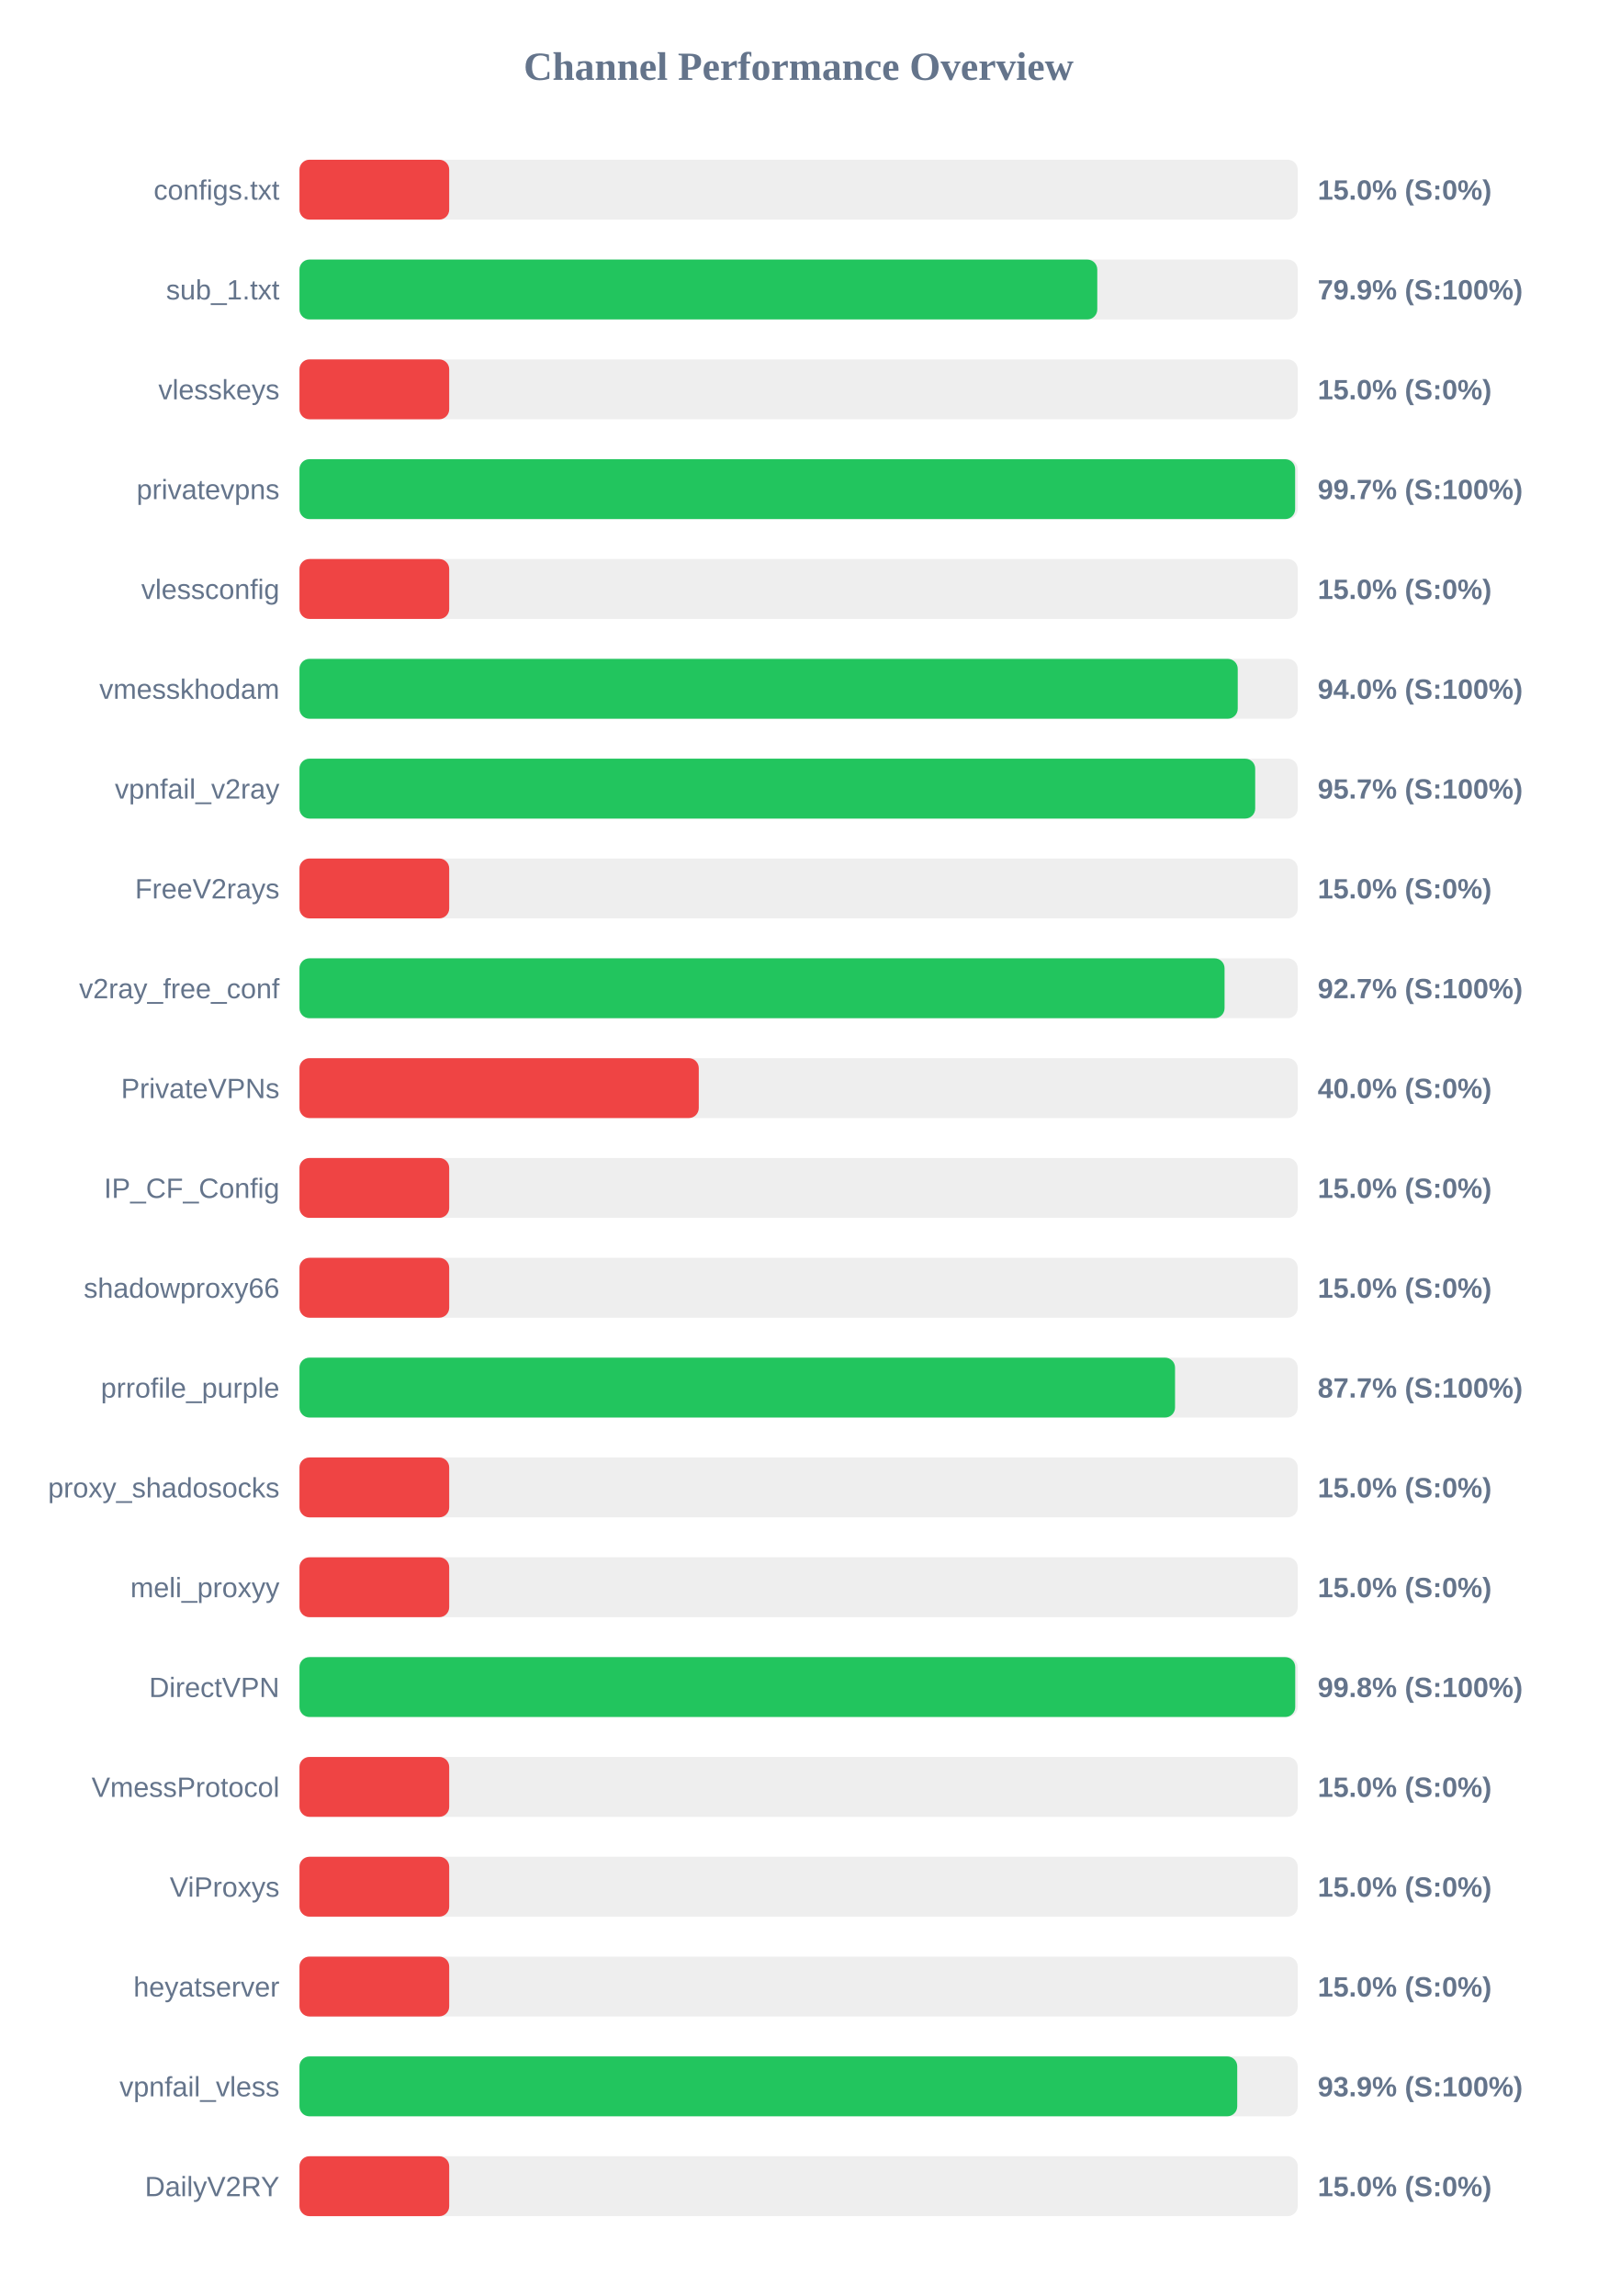
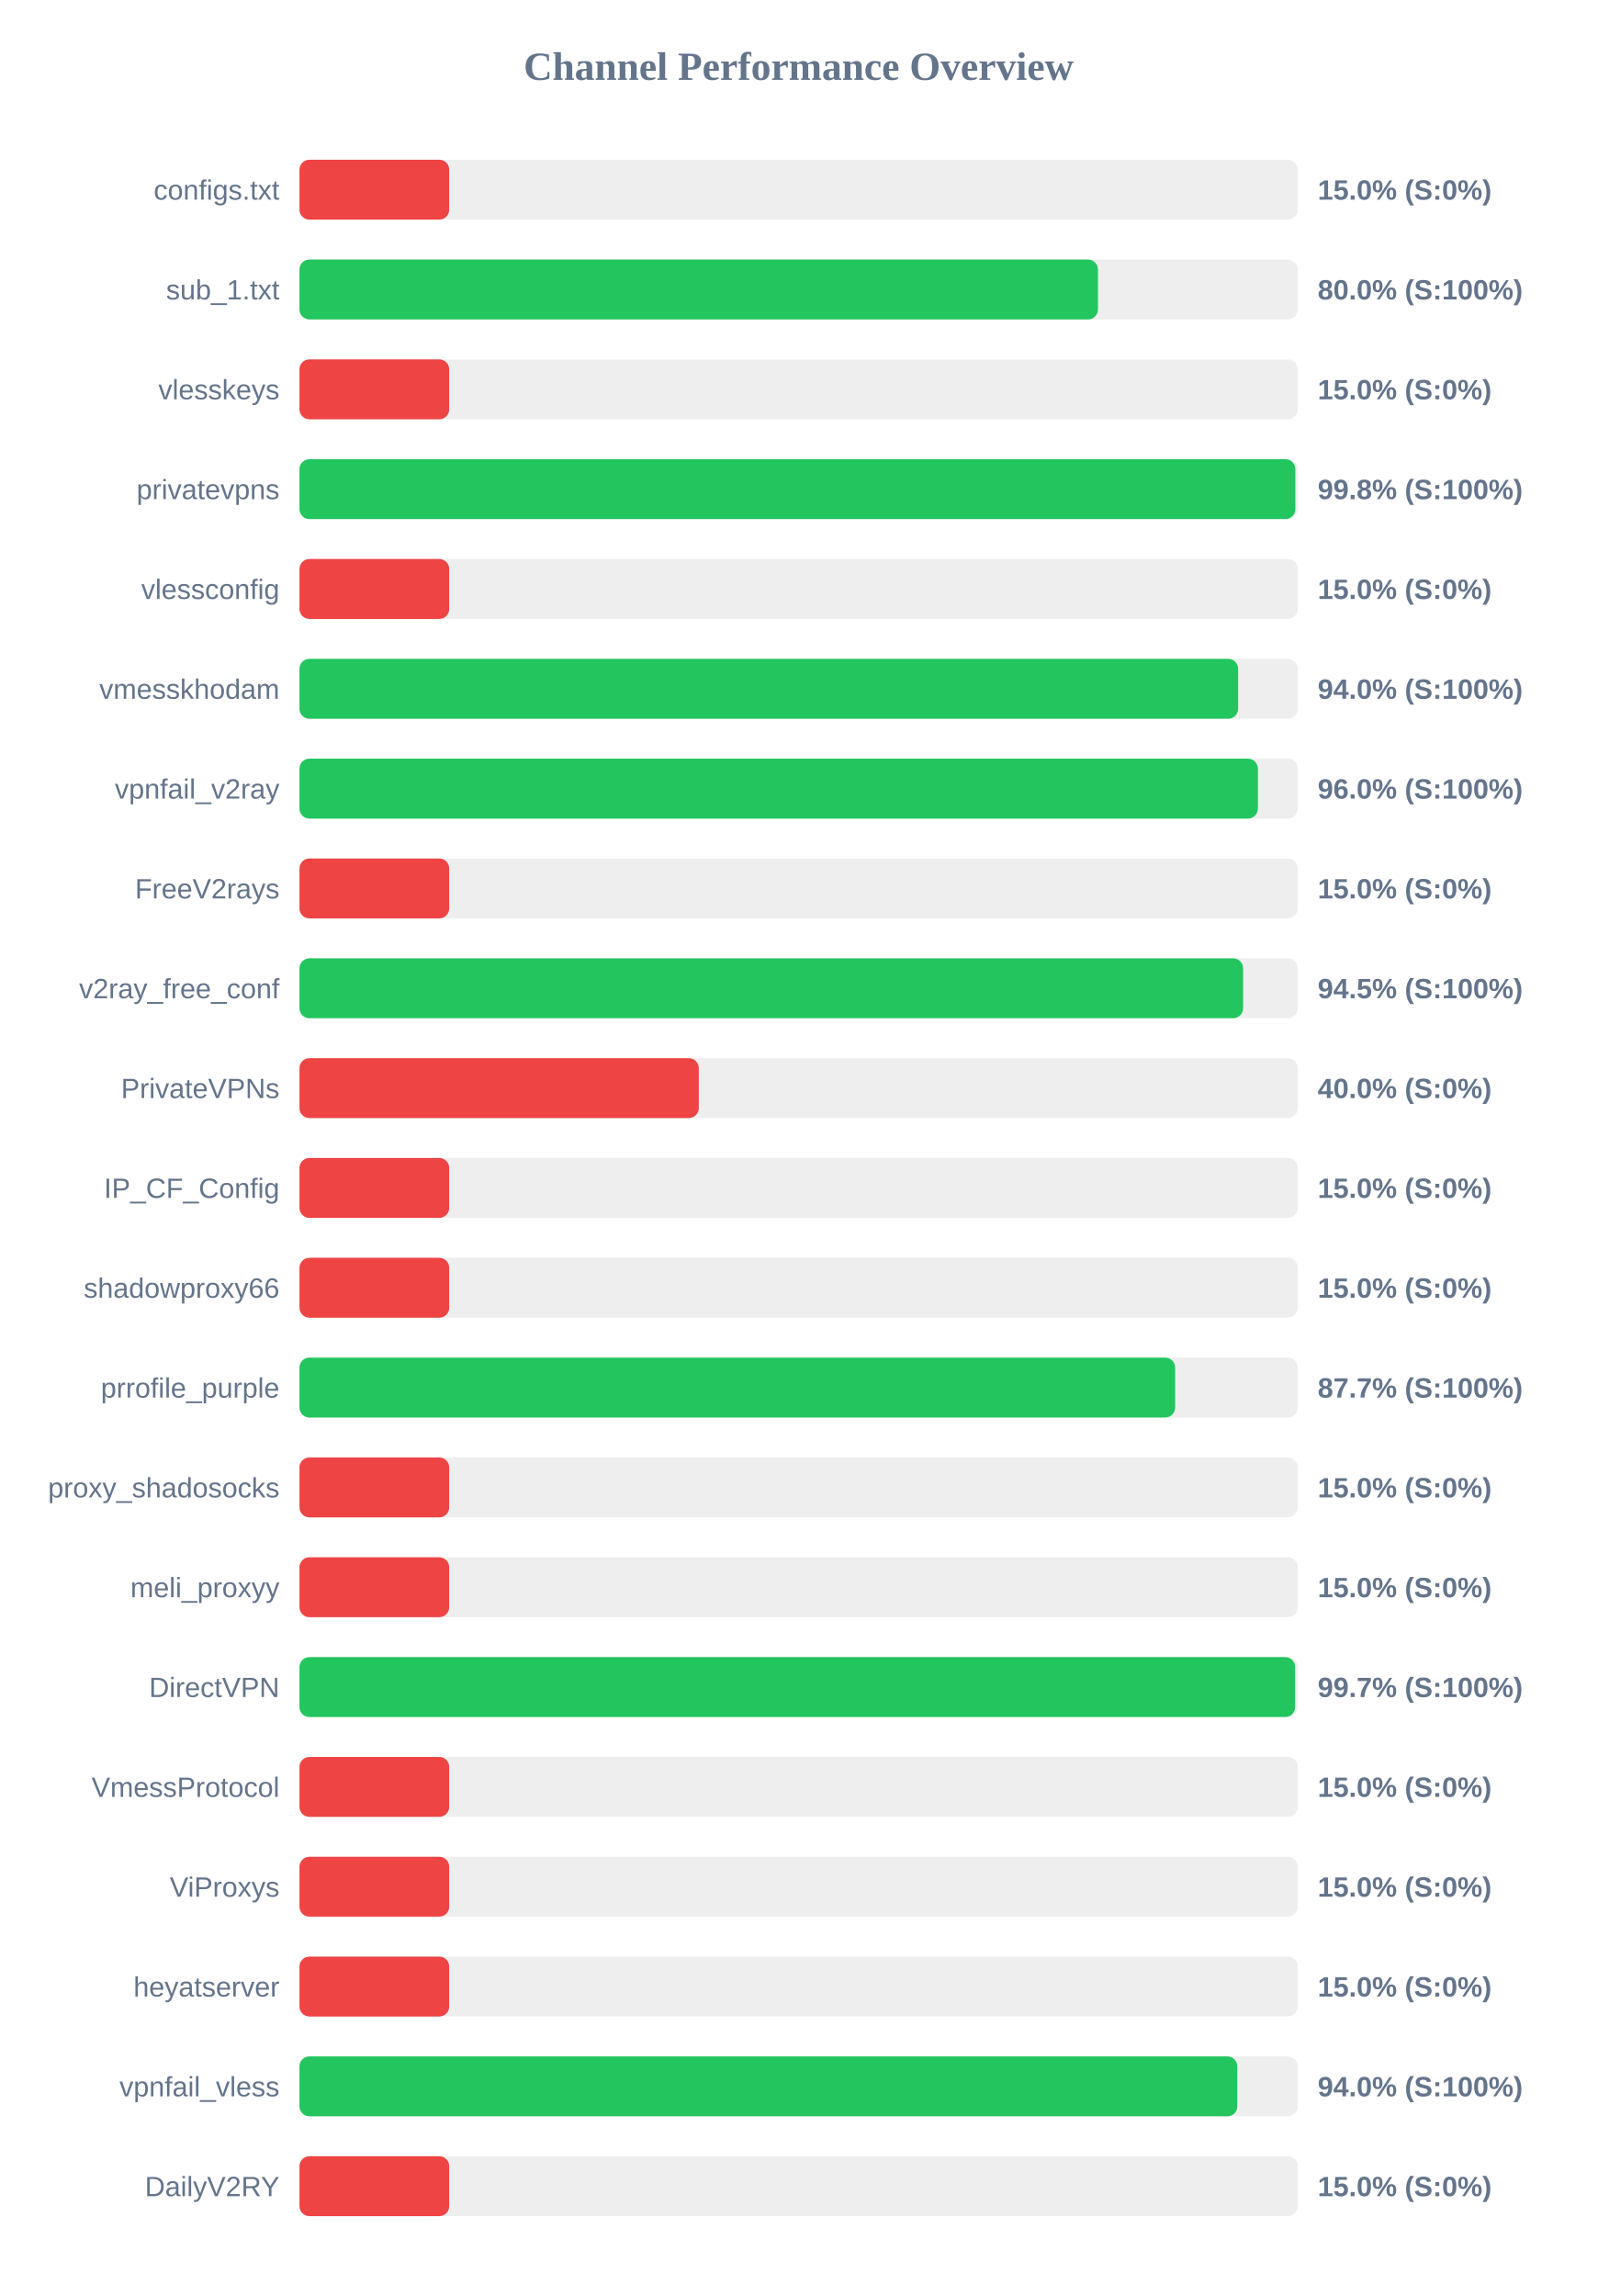
<svg xmlns="http://www.w3.org/2000/svg" width="800" height="1150" version="1.1">
  <style>
        .row { font: 14px Arial; fill: #64748b; }
        .score { font: bold 14px Arial; fill: #64748b; }
    </style>
  <text x="400" y="40" text-anchor="middle" font-size="20px" font-weight="bold" fill="#64748b">Channel Performance Overview</text>
  <rect x="150" y="80" width="500" height="30" fill="#eee" rx="5" />
  <rect x="150" y="80" width="75.0" height="30" fill="#ef4444" rx="5" />
  <text x="140" y="100" text-anchor="end" class="row">configs.txt</text>
  <text x="660" y="100" text-anchor="start" class="score">15.0% (S:0%)</text>
  <rect x="150" y="130" width="500" height="30" fill="#eee" rx="5" />
-   <rect x="150" y="130" width="399.6" height="30" fill="#22c55e" rx="5" />
+   <rect x="150" y="130" width="399.95" height="30" fill="#22c55e" rx="5" />
  <text x="140" y="150" text-anchor="end" class="row">sub_1.txt</text>
-   <text x="660" y="150" text-anchor="start" class="score">79.9% (S:100%)</text>
+   <text x="660" y="150" text-anchor="start" class="score">80.0% (S:100%)</text>
  <rect x="150" y="180" width="500" height="30" fill="#eee" rx="5" />
  <rect x="150" y="180" width="75.0" height="30" fill="#ef4444" rx="5" />
  <text x="140" y="200" text-anchor="end" class="row">vlesskeys</text>
  <text x="660" y="200" text-anchor="start" class="score">15.0% (S:0%)</text>
  <rect x="150" y="230" width="500" height="30" fill="#eee" rx="5" />
-   <rect x="150" y="230" width="498.7" height="30" fill="#22c55e" rx="5" />
+   <rect x="150" y="230" width="498.8" height="30" fill="#22c55e" rx="5" />
  <text x="140" y="250" text-anchor="end" class="row">privatevpns</text>
-   <text x="660" y="250" text-anchor="start" class="score">99.7% (S:100%)</text>
+   <text x="660" y="250" text-anchor="start" class="score">99.8% (S:100%)</text>
  <rect x="150" y="280" width="500" height="30" fill="#eee" rx="5" />
  <rect x="150" y="280" width="75.0" height="30" fill="#ef4444" rx="5" />
  <text x="140" y="300" text-anchor="end" class="row">vlessconfig</text>
  <text x="660" y="300" text-anchor="start" class="score">15.0% (S:0%)</text>
  <rect x="150" y="330" width="500" height="30" fill="#eee" rx="5" />
-   <rect x="150" y="330" width="469.95" height="30" fill="#22c55e" rx="5" />
+   <rect x="150" y="330" width="470.15" height="30" fill="#22c55e" rx="5" />
  <text x="140" y="350" text-anchor="end" class="row">vmesskhodam</text>
  <text x="660" y="350" text-anchor="start" class="score">94.0% (S:100%)</text>
  <rect x="150" y="380" width="500" height="30" fill="#eee" rx="5" />
-   <rect x="150" y="380" width="478.7" height="30" fill="#22c55e" rx="5" />
+   <rect x="150" y="380" width="480.05" height="30" fill="#22c55e" rx="5" />
  <text x="140" y="400" text-anchor="end" class="row">vpnfail_v2ray</text>
-   <text x="660" y="400" text-anchor="start" class="score">95.7% (S:100%)</text>
+   <text x="660" y="400" text-anchor="start" class="score">96.0% (S:100%)</text>
  <rect x="150" y="430" width="500" height="30" fill="#eee" rx="5" />
  <rect x="150" y="430" width="75.0" height="30" fill="#ef4444" rx="5" />
  <text x="140" y="450" text-anchor="end" class="row">FreeV2rays</text>
  <text x="660" y="450" text-anchor="start" class="score">15.0% (S:0%)</text>
  <rect x="150" y="480" width="500" height="30" fill="#eee" rx="5" />
-   <rect x="150" y="480" width="463.35" height="30" fill="#22c55e" rx="5" />
+   <rect x="150" y="480" width="472.65" height="30" fill="#22c55e" rx="5" />
  <text x="140" y="500" text-anchor="end" class="row">v2ray_free_conf</text>
-   <text x="660" y="500" text-anchor="start" class="score">92.7% (S:100%)</text>
+   <text x="660" y="500" text-anchor="start" class="score">94.5% (S:100%)</text>
  <rect x="150" y="530" width="500" height="30" fill="#eee" rx="5" />
  <rect x="150" y="530" width="200.0" height="30" fill="#ef4444" rx="5" />
  <text x="140" y="550" text-anchor="end" class="row">PrivateVPNs</text>
  <text x="660" y="550" text-anchor="start" class="score">40.0% (S:0%)</text>
  <rect x="150" y="580" width="500" height="30" fill="#eee" rx="5" />
  <rect x="150" y="580" width="75.0" height="30" fill="#ef4444" rx="5" />
  <text x="140" y="600" text-anchor="end" class="row">IP_CF_Config</text>
  <text x="660" y="600" text-anchor="start" class="score">15.0% (S:0%)</text>
  <rect x="150" y="630" width="500" height="30" fill="#eee" rx="5" />
  <rect x="150" y="630" width="75.0" height="30" fill="#ef4444" rx="5" />
  <text x="140" y="650" text-anchor="end" class="row">shadowproxy66</text>
  <text x="660" y="650" text-anchor="start" class="score">15.0% (S:0%)</text>
  <rect x="150" y="680" width="500" height="30" fill="#eee" rx="5" />
-   <rect x="150" y="680" width="438.55" height="30" fill="#22c55e" rx="5" />
+   <rect x="150" y="680" width="438.6" height="30" fill="#22c55e" rx="5" />
  <text x="140" y="700" text-anchor="end" class="row">prrofile_purple</text>
  <text x="660" y="700" text-anchor="start" class="score">87.7% (S:100%)</text>
  <rect x="150" y="730" width="500" height="30" fill="#eee" rx="5" />
  <rect x="150" y="730" width="75.0" height="30" fill="#ef4444" rx="5" />
  <text x="140" y="750" text-anchor="end" class="row">proxy_shadosocks</text>
  <text x="660" y="750" text-anchor="start" class="score">15.0% (S:0%)</text>
  <rect x="150" y="780" width="500" height="30" fill="#eee" rx="5" />
  <rect x="150" y="780" width="75.0" height="30" fill="#ef4444" rx="5" />
  <text x="140" y="800" text-anchor="end" class="row">meli_proxyy</text>
  <text x="660" y="800" text-anchor="start" class="score">15.0% (S:0%)</text>
  <rect x="150" y="830" width="500" height="30" fill="#eee" rx="5" />
-   <rect x="150" y="830" width="498.75" height="30" fill="#22c55e" rx="5" />
+   <rect x="150" y="830" width="498.7" height="30" fill="#22c55e" rx="5" />
  <text x="140" y="850" text-anchor="end" class="row">DirectVPN</text>
-   <text x="660" y="850" text-anchor="start" class="score">99.8% (S:100%)</text>
+   <text x="660" y="850" text-anchor="start" class="score">99.7% (S:100%)</text>
  <rect x="150" y="880" width="500" height="30" fill="#eee" rx="5" />
  <rect x="150" y="880" width="75.0" height="30" fill="#ef4444" rx="5" />
  <text x="140" y="900" text-anchor="end" class="row">VmessProtocol</text>
  <text x="660" y="900" text-anchor="start" class="score">15.0% (S:0%)</text>
  <rect x="150" y="930" width="500" height="30" fill="#eee" rx="5" />
  <rect x="150" y="930" width="75.0" height="30" fill="#ef4444" rx="5" />
  <text x="140" y="950" text-anchor="end" class="row">ViProxys</text>
  <text x="660" y="950" text-anchor="start" class="score">15.0% (S:0%)</text>
  <rect x="150" y="980" width="500" height="30" fill="#eee" rx="5" />
  <rect x="150" y="980" width="75.0" height="30" fill="#ef4444" rx="5" />
  <text x="140" y="1000" text-anchor="end" class="row">heyatserver</text>
  <text x="660" y="1000" text-anchor="start" class="score">15.0% (S:0%)</text>
  <rect x="150" y="1030" width="500" height="30" fill="#eee" rx="5" />
-   <rect x="150" y="1030" width="469.7" height="30" fill="#22c55e" rx="5" />
+   <rect x="150" y="1030" width="469.75" height="30" fill="#22c55e" rx="5" />
  <text x="140" y="1050" text-anchor="end" class="row">vpnfail_vless</text>
-   <text x="660" y="1050" text-anchor="start" class="score">93.9% (S:100%)</text>
+   <text x="660" y="1050" text-anchor="start" class="score">94.0% (S:100%)</text>
  <rect x="150" y="1080" width="500" height="30" fill="#eee" rx="5" />
  <rect x="150" y="1080" width="75.0" height="30" fill="#ef4444" rx="5" />
  <text x="140" y="1100" text-anchor="end" class="row">DailyV2RY</text>
  <text x="660" y="1100" text-anchor="start" class="score">15.0% (S:0%)</text>
</svg>
